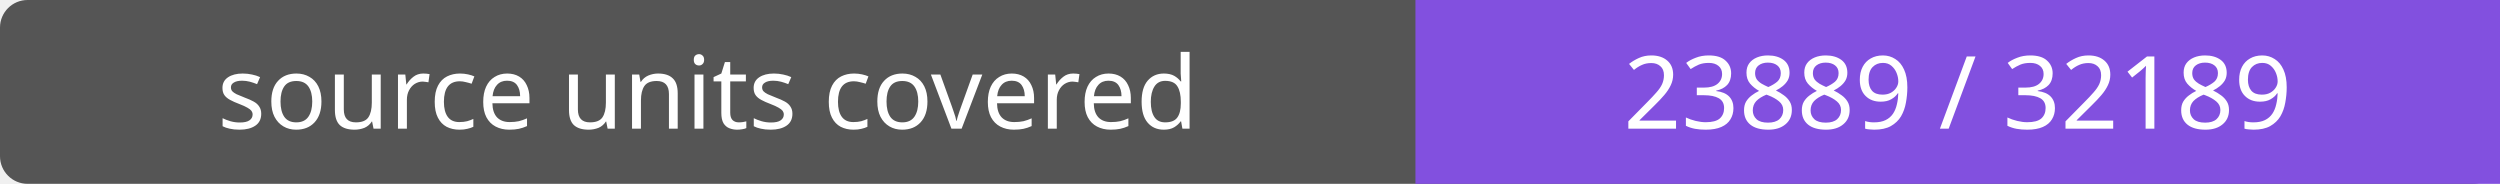
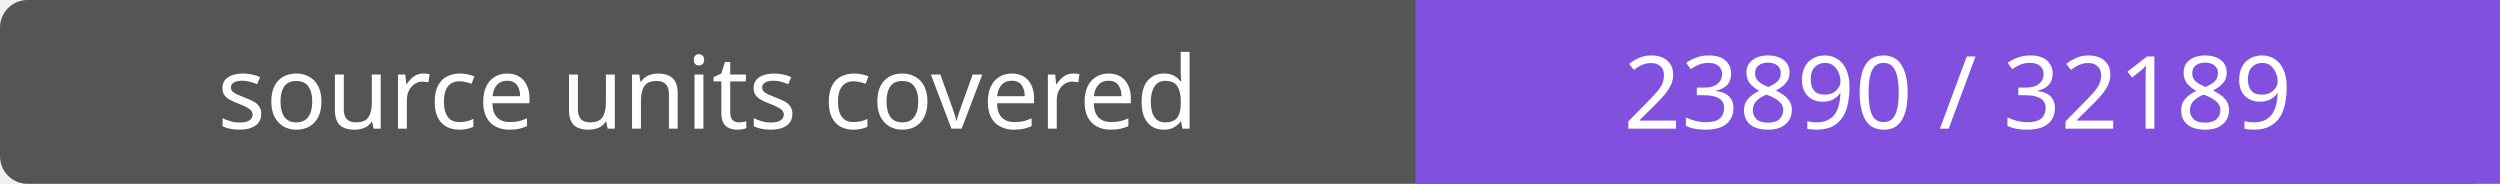
- <svg xmlns="http://www.w3.org/2000/svg" width="272" height="20" role="img" aria-label="source units covered: 23889 / 32189">
+ <svg xmlns="http://www.w3.org/2000/svg" width="272" height="20" role="img" aria-label="source units covered: 23890 / 32189">
  <rect width="272" height="20" rx="3" fill="#555" />
  <path fill="#8250df" d="M154 0h118v20H154z" />
  <g fill="#fff" text-anchor="middle" font-family="Verdana,sans-serif" font-size="11">
    <text x="77.0" y="14">source units covered</text>
-     <text x="213.0" y="14">23889 / 32189</text>
+     <text x="213.0" y="14">23890 / 32189</text>
  </g>
</svg>
